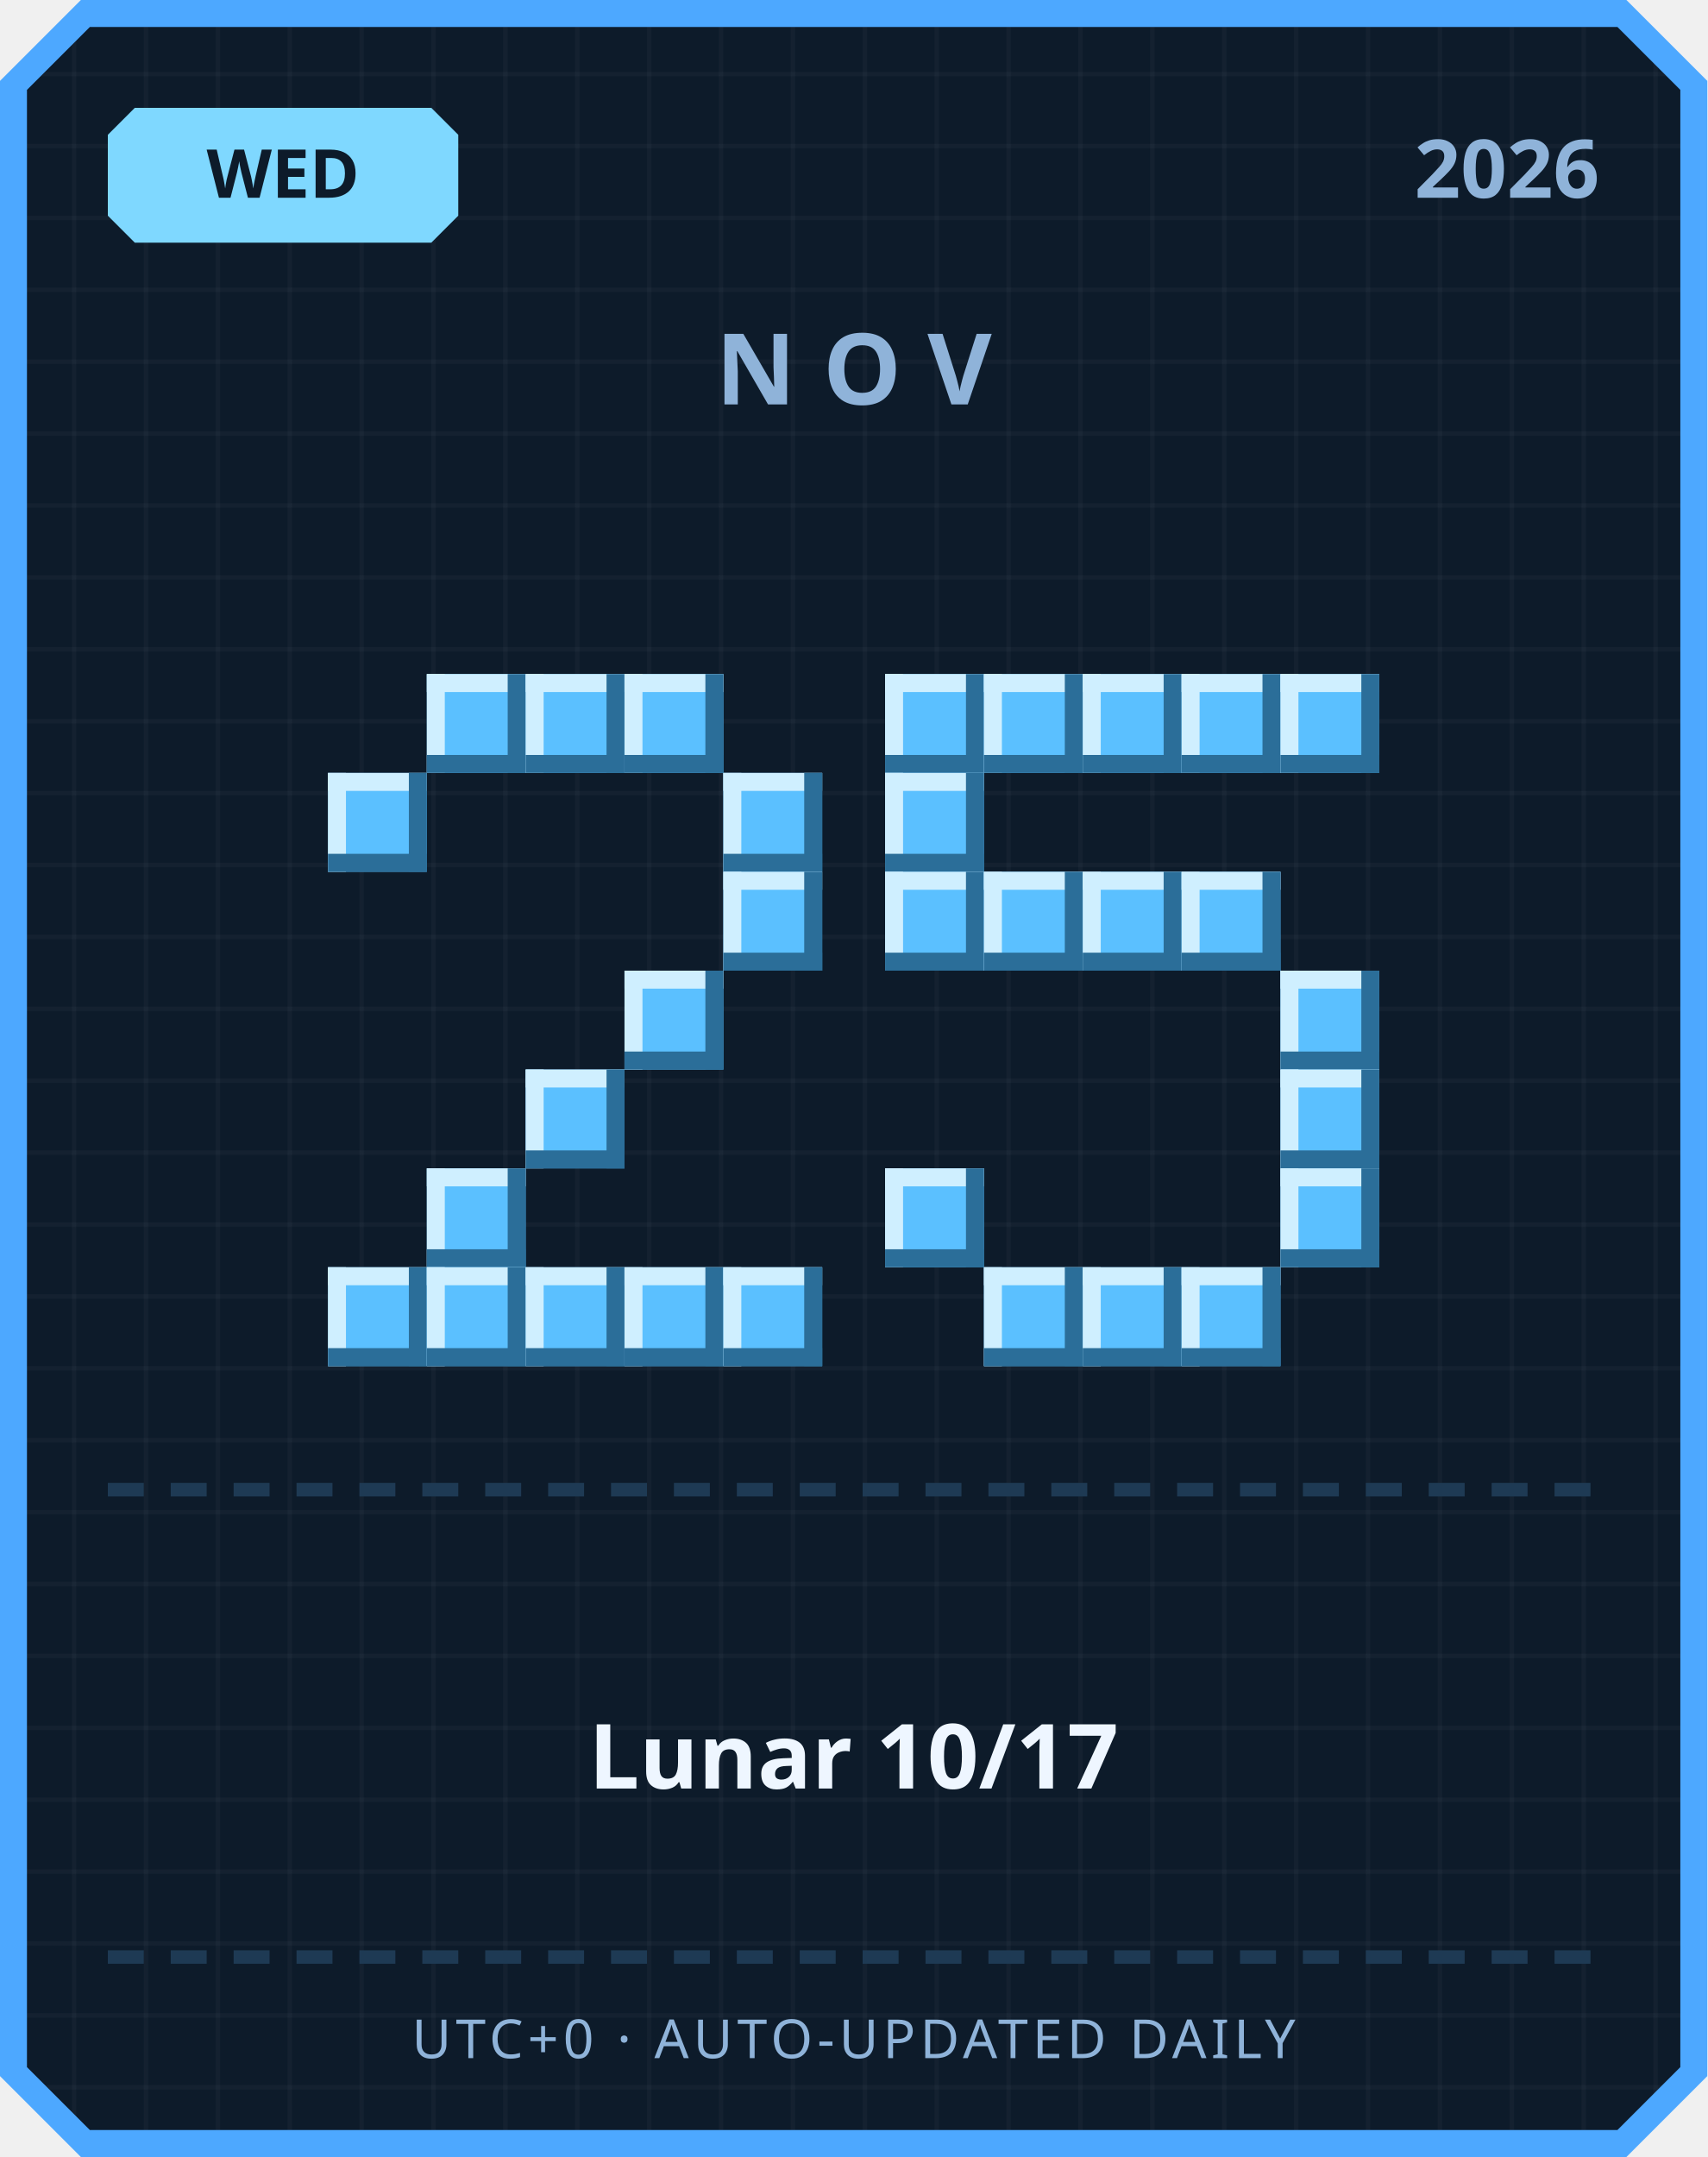
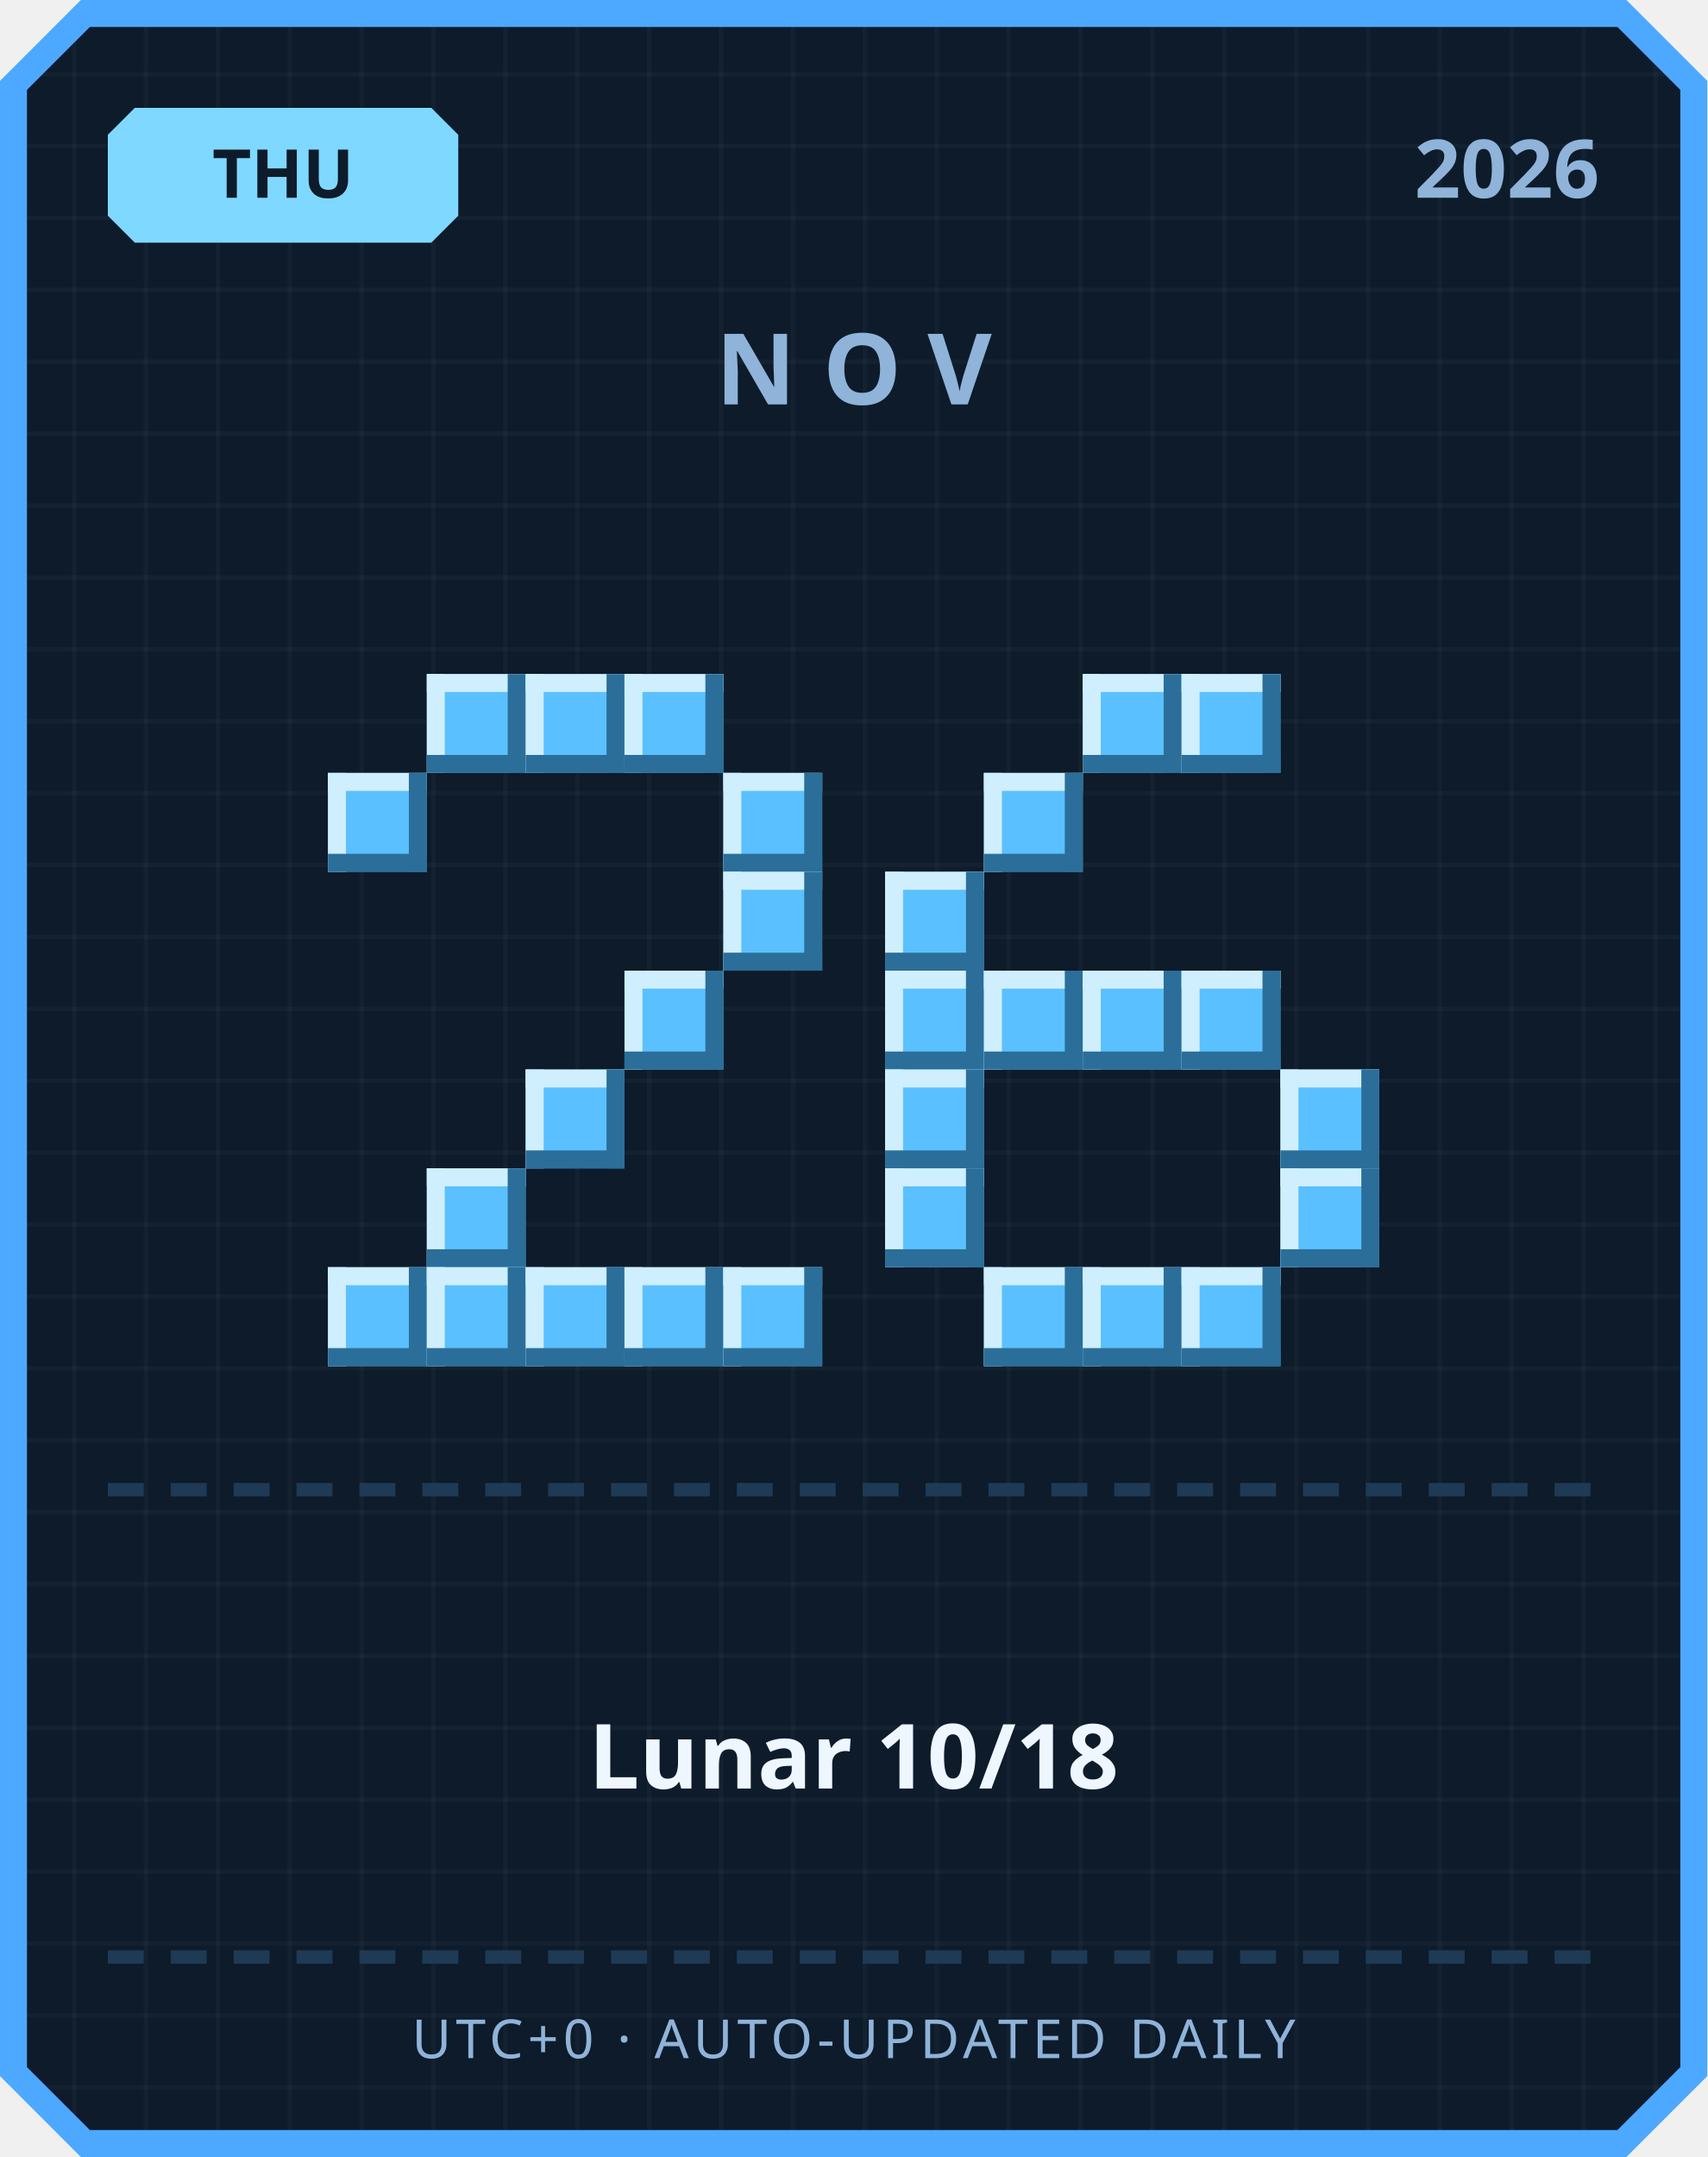
<svg xmlns="http://www.w3.org/2000/svg" width="380" height="480" viewBox="0 0 380 480">
  <defs>
    <pattern id="grid" width="16" height="16" patternUnits="userSpaceOnUse">
      <rect width="16" height="16" fill="#0d1b2a" />
      <rect width="1" height="16" fill="#ffffff" opacity="0.03" />
      <rect width="16" height="1" fill="#ffffff" opacity="0.03" />
    </pattern>
  </defs>
  <path d="M 18,0 L 362,0 L 380,18 L 380,462 L 362,480 L 18,480 L 0,462 L 0,18 Z" fill="#4da8ff" />
  <path d="M 20,6 L 360,6 L 374,20 L 374,460 L 360,474 L 20,474 L 6,460 L 6,20 Z" fill="url(#grid)" />
  <path d="M 30,24 L 96,24 L 102,30 L 102,48 L 96,54 L 30,54 L 24,48 L 24,30 Z" fill="#7fd8ff" />
-   <text x="63" y="44" text-anchor="middle" font-family="'Segoe UI', sans-serif" font-size="15" font-weight="700" fill="#0d1b2a">WED</text>
+   <text x="63" y="44" text-anchor="middle" font-family="'Segoe UI', sans-serif" font-size="15" font-weight="700" fill="#0d1b2a">THU</text>
  <text x="356" y="44" text-anchor="end" font-family="'Segoe UI', sans-serif" font-size="18" font-weight="700" fill="#8fb3d9">2026</text>
  <text x="190" y="90" text-anchor="middle" font-family="'Segoe UI', sans-serif" font-size="22" font-weight="700" letter-spacing="6" fill="#8fb3d9">NOV</text>
  <rect x="95" y="150" width="22" height="22" fill="#5bc0ff" />
  <rect x="95" y="150" width="22" height="4" fill="#cfefff" />
  <rect x="95" y="150" width="4" height="22" fill="#cfefff" />
  <rect x="95" y="168" width="22" height="4" fill="#2b6e99" />
  <rect x="113" y="150" width="4" height="22" fill="#2b6e99" />
  <rect x="117" y="150" width="22" height="22" fill="#5bc0ff" />
  <rect x="117" y="150" width="22" height="4" fill="#cfefff" />
  <rect x="117" y="150" width="4" height="22" fill="#cfefff" />
  <rect x="117" y="168" width="22" height="4" fill="#2b6e99" />
  <rect x="135" y="150" width="4" height="22" fill="#2b6e99" />
  <rect x="139" y="150" width="22" height="22" fill="#5bc0ff" />
  <rect x="139" y="150" width="22" height="4" fill="#cfefff" />
  <rect x="139" y="150" width="4" height="22" fill="#cfefff" />
  <rect x="139" y="168" width="22" height="4" fill="#2b6e99" />
  <rect x="157" y="150" width="4" height="22" fill="#2b6e99" />
  <rect x="73" y="172" width="22" height="22" fill="#5bc0ff" />
  <rect x="73" y="172" width="22" height="4" fill="#cfefff" />
  <rect x="73" y="172" width="4" height="22" fill="#cfefff" />
  <rect x="73" y="190" width="22" height="4" fill="#2b6e99" />
  <rect x="91" y="172" width="4" height="22" fill="#2b6e99" />
  <rect x="161" y="172" width="22" height="22" fill="#5bc0ff" />
  <rect x="161" y="172" width="22" height="4" fill="#cfefff" />
  <rect x="161" y="172" width="4" height="22" fill="#cfefff" />
  <rect x="161" y="190" width="22" height="4" fill="#2b6e99" />
  <rect x="179" y="172" width="4" height="22" fill="#2b6e99" />
  <rect x="161" y="194" width="22" height="22" fill="#5bc0ff" />
  <rect x="161" y="194" width="22" height="4" fill="#cfefff" />
  <rect x="161" y="194" width="4" height="22" fill="#cfefff" />
  <rect x="161" y="212" width="22" height="4" fill="#2b6e99" />
  <rect x="179" y="194" width="4" height="22" fill="#2b6e99" />
  <rect x="139" y="216" width="22" height="22" fill="#5bc0ff" />
  <rect x="139" y="216" width="22" height="4" fill="#cfefff" />
  <rect x="139" y="216" width="4" height="22" fill="#cfefff" />
  <rect x="139" y="234" width="22" height="4" fill="#2b6e99" />
  <rect x="157" y="216" width="4" height="22" fill="#2b6e99" />
  <rect x="117" y="238" width="22" height="22" fill="#5bc0ff" />
  <rect x="117" y="238" width="22" height="4" fill="#cfefff" />
  <rect x="117" y="238" width="4" height="22" fill="#cfefff" />
  <rect x="117" y="256" width="22" height="4" fill="#2b6e99" />
  <rect x="135" y="238" width="4" height="22" fill="#2b6e99" />
  <rect x="95" y="260" width="22" height="22" fill="#5bc0ff" />
  <rect x="95" y="260" width="22" height="4" fill="#cfefff" />
  <rect x="95" y="260" width="4" height="22" fill="#cfefff" />
  <rect x="95" y="278" width="22" height="4" fill="#2b6e99" />
  <rect x="113" y="260" width="4" height="22" fill="#2b6e99" />
  <rect x="73" y="282" width="22" height="22" fill="#5bc0ff" />
  <rect x="73" y="282" width="22" height="4" fill="#cfefff" />
  <rect x="73" y="282" width="4" height="22" fill="#cfefff" />
  <rect x="73" y="300" width="22" height="4" fill="#2b6e99" />
  <rect x="91" y="282" width="4" height="22" fill="#2b6e99" />
  <rect x="95" y="282" width="22" height="22" fill="#5bc0ff" />
  <rect x="95" y="282" width="22" height="4" fill="#cfefff" />
  <rect x="95" y="282" width="4" height="22" fill="#cfefff" />
  <rect x="95" y="300" width="22" height="4" fill="#2b6e99" />
  <rect x="113" y="282" width="4" height="22" fill="#2b6e99" />
  <rect x="117" y="282" width="22" height="22" fill="#5bc0ff" />
  <rect x="117" y="282" width="22" height="4" fill="#cfefff" />
  <rect x="117" y="282" width="4" height="22" fill="#cfefff" />
  <rect x="117" y="300" width="22" height="4" fill="#2b6e99" />
  <rect x="135" y="282" width="4" height="22" fill="#2b6e99" />
  <rect x="139" y="282" width="22" height="22" fill="#5bc0ff" />
  <rect x="139" y="282" width="22" height="4" fill="#cfefff" />
  <rect x="139" y="282" width="4" height="22" fill="#cfefff" />
  <rect x="139" y="300" width="22" height="4" fill="#2b6e99" />
  <rect x="157" y="282" width="4" height="22" fill="#2b6e99" />
  <rect x="161" y="282" width="22" height="22" fill="#5bc0ff" />
  <rect x="161" y="282" width="22" height="4" fill="#cfefff" />
  <rect x="161" y="282" width="4" height="22" fill="#cfefff" />
  <rect x="161" y="300" width="22" height="4" fill="#2b6e99" />
  <rect x="179" y="282" width="4" height="22" fill="#2b6e99" />
-   <rect x="197" y="150" width="22" height="22" fill="#5bc0ff" />
-   <rect x="197" y="150" width="22" height="4" fill="#cfefff" />
-   <rect x="197" y="150" width="4" height="22" fill="#cfefff" />
-   <rect x="197" y="168" width="22" height="4" fill="#2b6e99" />
-   <rect x="215" y="150" width="4" height="22" fill="#2b6e99" />
-   <rect x="219" y="150" width="22" height="22" fill="#5bc0ff" />
-   <rect x="219" y="150" width="22" height="4" fill="#cfefff" />
-   <rect x="219" y="150" width="4" height="22" fill="#cfefff" />
-   <rect x="219" y="168" width="22" height="4" fill="#2b6e99" />
-   <rect x="237" y="150" width="4" height="22" fill="#2b6e99" />
  <rect x="241" y="150" width="22" height="22" fill="#5bc0ff" />
  <rect x="241" y="150" width="22" height="4" fill="#cfefff" />
  <rect x="241" y="150" width="4" height="22" fill="#cfefff" />
  <rect x="241" y="168" width="22" height="4" fill="#2b6e99" />
  <rect x="259" y="150" width="4" height="22" fill="#2b6e99" />
  <rect x="263" y="150" width="22" height="22" fill="#5bc0ff" />
  <rect x="263" y="150" width="22" height="4" fill="#cfefff" />
  <rect x="263" y="150" width="4" height="22" fill="#cfefff" />
  <rect x="263" y="168" width="22" height="4" fill="#2b6e99" />
  <rect x="281" y="150" width="4" height="22" fill="#2b6e99" />
-   <rect x="285" y="150" width="22" height="22" fill="#5bc0ff" />
-   <rect x="285" y="150" width="22" height="4" fill="#cfefff" />
-   <rect x="285" y="150" width="4" height="22" fill="#cfefff" />
-   <rect x="285" y="168" width="22" height="4" fill="#2b6e99" />
-   <rect x="303" y="150" width="4" height="22" fill="#2b6e99" />
-   <rect x="197" y="172" width="22" height="22" fill="#5bc0ff" />
-   <rect x="197" y="172" width="22" height="4" fill="#cfefff" />
-   <rect x="197" y="172" width="4" height="22" fill="#cfefff" />
-   <rect x="197" y="190" width="22" height="4" fill="#2b6e99" />
-   <rect x="215" y="172" width="4" height="22" fill="#2b6e99" />
+   <rect x="219" y="172" width="22" height="22" fill="#5bc0ff" />
+   <rect x="219" y="172" width="22" height="4" fill="#cfefff" />
+   <rect x="219" y="172" width="4" height="22" fill="#cfefff" />
+   <rect x="219" y="190" width="22" height="4" fill="#2b6e99" />
+   <rect x="237" y="172" width="4" height="22" fill="#2b6e99" />
  <rect x="197" y="194" width="22" height="22" fill="#5bc0ff" />
  <rect x="197" y="194" width="22" height="4" fill="#cfefff" />
  <rect x="197" y="194" width="4" height="22" fill="#cfefff" />
  <rect x="197" y="212" width="22" height="4" fill="#2b6e99" />
  <rect x="215" y="194" width="4" height="22" fill="#2b6e99" />
-   <rect x="219" y="194" width="22" height="22" fill="#5bc0ff" />
-   <rect x="219" y="194" width="22" height="4" fill="#cfefff" />
-   <rect x="219" y="194" width="4" height="22" fill="#cfefff" />
-   <rect x="219" y="212" width="22" height="4" fill="#2b6e99" />
-   <rect x="237" y="194" width="4" height="22" fill="#2b6e99" />
-   <rect x="241" y="194" width="22" height="22" fill="#5bc0ff" />
-   <rect x="241" y="194" width="22" height="4" fill="#cfefff" />
-   <rect x="241" y="194" width="4" height="22" fill="#cfefff" />
-   <rect x="241" y="212" width="22" height="4" fill="#2b6e99" />
-   <rect x="259" y="194" width="4" height="22" fill="#2b6e99" />
-   <rect x="263" y="194" width="22" height="22" fill="#5bc0ff" />
-   <rect x="263" y="194" width="22" height="4" fill="#cfefff" />
-   <rect x="263" y="194" width="4" height="22" fill="#cfefff" />
-   <rect x="263" y="212" width="22" height="4" fill="#2b6e99" />
-   <rect x="281" y="194" width="4" height="22" fill="#2b6e99" />
-   <rect x="285" y="216" width="22" height="22" fill="#5bc0ff" />
-   <rect x="285" y="216" width="22" height="4" fill="#cfefff" />
-   <rect x="285" y="216" width="4" height="22" fill="#cfefff" />
-   <rect x="285" y="234" width="22" height="4" fill="#2b6e99" />
-   <rect x="303" y="216" width="4" height="22" fill="#2b6e99" />
+   <rect x="197" y="216" width="22" height="22" fill="#5bc0ff" />
+   <rect x="197" y="216" width="22" height="4" fill="#cfefff" />
+   <rect x="197" y="216" width="4" height="22" fill="#cfefff" />
+   <rect x="197" y="234" width="22" height="4" fill="#2b6e99" />
+   <rect x="215" y="216" width="4" height="22" fill="#2b6e99" />
+   <rect x="219" y="216" width="22" height="22" fill="#5bc0ff" />
+   <rect x="219" y="216" width="22" height="4" fill="#cfefff" />
+   <rect x="219" y="216" width="4" height="22" fill="#cfefff" />
+   <rect x="219" y="234" width="22" height="4" fill="#2b6e99" />
+   <rect x="237" y="216" width="4" height="22" fill="#2b6e99" />
+   <rect x="241" y="216" width="22" height="22" fill="#5bc0ff" />
+   <rect x="241" y="216" width="22" height="4" fill="#cfefff" />
+   <rect x="241" y="216" width="4" height="22" fill="#cfefff" />
+   <rect x="241" y="234" width="22" height="4" fill="#2b6e99" />
+   <rect x="259" y="216" width="4" height="22" fill="#2b6e99" />
+   <rect x="263" y="216" width="22" height="22" fill="#5bc0ff" />
+   <rect x="263" y="216" width="22" height="4" fill="#cfefff" />
+   <rect x="263" y="216" width="4" height="22" fill="#cfefff" />
+   <rect x="263" y="234" width="22" height="4" fill="#2b6e99" />
+   <rect x="281" y="216" width="4" height="22" fill="#2b6e99" />
+   <rect x="197" y="238" width="22" height="22" fill="#5bc0ff" />
+   <rect x="197" y="238" width="22" height="4" fill="#cfefff" />
+   <rect x="197" y="238" width="4" height="22" fill="#cfefff" />
+   <rect x="197" y="256" width="22" height="4" fill="#2b6e99" />
+   <rect x="215" y="238" width="4" height="22" fill="#2b6e99" />
  <rect x="285" y="238" width="22" height="22" fill="#5bc0ff" />
  <rect x="285" y="238" width="22" height="4" fill="#cfefff" />
  <rect x="285" y="238" width="4" height="22" fill="#cfefff" />
  <rect x="285" y="256" width="22" height="4" fill="#2b6e99" />
  <rect x="303" y="238" width="4" height="22" fill="#2b6e99" />
  <rect x="197" y="260" width="22" height="22" fill="#5bc0ff" />
  <rect x="197" y="260" width="22" height="4" fill="#cfefff" />
  <rect x="197" y="260" width="4" height="22" fill="#cfefff" />
  <rect x="197" y="278" width="22" height="4" fill="#2b6e99" />
  <rect x="215" y="260" width="4" height="22" fill="#2b6e99" />
  <rect x="285" y="260" width="22" height="22" fill="#5bc0ff" />
  <rect x="285" y="260" width="22" height="4" fill="#cfefff" />
  <rect x="285" y="260" width="4" height="22" fill="#cfefff" />
  <rect x="285" y="278" width="22" height="4" fill="#2b6e99" />
  <rect x="303" y="260" width="4" height="22" fill="#2b6e99" />
  <rect x="219" y="282" width="22" height="22" fill="#5bc0ff" />
  <rect x="219" y="282" width="22" height="4" fill="#cfefff" />
  <rect x="219" y="282" width="4" height="22" fill="#cfefff" />
  <rect x="219" y="300" width="22" height="4" fill="#2b6e99" />
  <rect x="237" y="282" width="4" height="22" fill="#2b6e99" />
  <rect x="241" y="282" width="22" height="22" fill="#5bc0ff" />
  <rect x="241" y="282" width="22" height="4" fill="#cfefff" />
  <rect x="241" y="282" width="4" height="22" fill="#cfefff" />
  <rect x="241" y="300" width="22" height="4" fill="#2b6e99" />
  <rect x="259" y="282" width="4" height="22" fill="#2b6e99" />
  <rect x="263" y="282" width="22" height="22" fill="#5bc0ff" />
  <rect x="263" y="282" width="22" height="4" fill="#cfefff" />
  <rect x="263" y="282" width="4" height="22" fill="#cfefff" />
  <rect x="263" y="300" width="22" height="4" fill="#2b6e99" />
  <rect x="281" y="282" width="4" height="22" fill="#2b6e99" />
  <rect x="24" y="330" width="8" height="3" fill="#1e3a54" />
  <rect x="38" y="330" width="8" height="3" fill="#1e3a54" />
  <rect x="52" y="330" width="8" height="3" fill="#1e3a54" />
  <rect x="66" y="330" width="8" height="3" fill="#1e3a54" />
  <rect x="80" y="330" width="8" height="3" fill="#1e3a54" />
  <rect x="94" y="330" width="8" height="3" fill="#1e3a54" />
  <rect x="108" y="330" width="8" height="3" fill="#1e3a54" />
  <rect x="122" y="330" width="8" height="3" fill="#1e3a54" />
  <rect x="136" y="330" width="8" height="3" fill="#1e3a54" />
  <rect x="150" y="330" width="8" height="3" fill="#1e3a54" />
  <rect x="164" y="330" width="8" height="3" fill="#1e3a54" />
  <rect x="178" y="330" width="8" height="3" fill="#1e3a54" />
  <rect x="192" y="330" width="8" height="3" fill="#1e3a54" />
  <rect x="206" y="330" width="8" height="3" fill="#1e3a54" />
  <rect x="220" y="330" width="8" height="3" fill="#1e3a54" />
  <rect x="234" y="330" width="8" height="3" fill="#1e3a54" />
  <rect x="248" y="330" width="8" height="3" fill="#1e3a54" />
  <rect x="262" y="330" width="8" height="3" fill="#1e3a54" />
  <rect x="276" y="330" width="8" height="3" fill="#1e3a54" />
  <rect x="290" y="330" width="8" height="3" fill="#1e3a54" />
  <rect x="304" y="330" width="8" height="3" fill="#1e3a54" />
  <rect x="318" y="330" width="8" height="3" fill="#1e3a54" />
  <rect x="332" y="330" width="8" height="3" fill="#1e3a54" />
  <rect x="346" y="330" width="8" height="3" fill="#1e3a54" />
-   <text x="190" y="398" text-anchor="middle" font-family="'Segoe UI', 'Microsoft JhengHei', sans-serif" font-size="20" font-weight="700" fill="#eef6ff">Lunar 10/17</text>
+   <text x="190" y="398" text-anchor="middle" font-family="'Segoe UI', 'Microsoft JhengHei', sans-serif" font-size="20" font-weight="700" fill="#eef6ff">Lunar 10/18</text>
  <rect x="24" y="434" width="8" height="3" fill="#1e3a54" />
  <rect x="38" y="434" width="8" height="3" fill="#1e3a54" />
  <rect x="52" y="434" width="8" height="3" fill="#1e3a54" />
  <rect x="66" y="434" width="8" height="3" fill="#1e3a54" />
  <rect x="80" y="434" width="8" height="3" fill="#1e3a54" />
  <rect x="94" y="434" width="8" height="3" fill="#1e3a54" />
  <rect x="108" y="434" width="8" height="3" fill="#1e3a54" />
  <rect x="122" y="434" width="8" height="3" fill="#1e3a54" />
  <rect x="136" y="434" width="8" height="3" fill="#1e3a54" />
  <rect x="150" y="434" width="8" height="3" fill="#1e3a54" />
  <rect x="164" y="434" width="8" height="3" fill="#1e3a54" />
  <rect x="178" y="434" width="8" height="3" fill="#1e3a54" />
  <rect x="192" y="434" width="8" height="3" fill="#1e3a54" />
  <rect x="206" y="434" width="8" height="3" fill="#1e3a54" />
  <rect x="220" y="434" width="8" height="3" fill="#1e3a54" />
  <rect x="234" y="434" width="8" height="3" fill="#1e3a54" />
  <rect x="248" y="434" width="8" height="3" fill="#1e3a54" />
  <rect x="262" y="434" width="8" height="3" fill="#1e3a54" />
  <rect x="276" y="434" width="8" height="3" fill="#1e3a54" />
  <rect x="290" y="434" width="8" height="3" fill="#1e3a54" />
  <rect x="304" y="434" width="8" height="3" fill="#1e3a54" />
  <rect x="318" y="434" width="8" height="3" fill="#1e3a54" />
  <rect x="332" y="434" width="8" height="3" fill="#1e3a54" />
  <rect x="346" y="434" width="8" height="3" fill="#1e3a54" />
  <text x="190" y="458" text-anchor="middle" font-family="'Segoe UI', sans-serif" font-size="12" letter-spacing="1" fill="#8fb3d9">UTC+0 · AUTO-UPDATED DAILY</text>
</svg>
